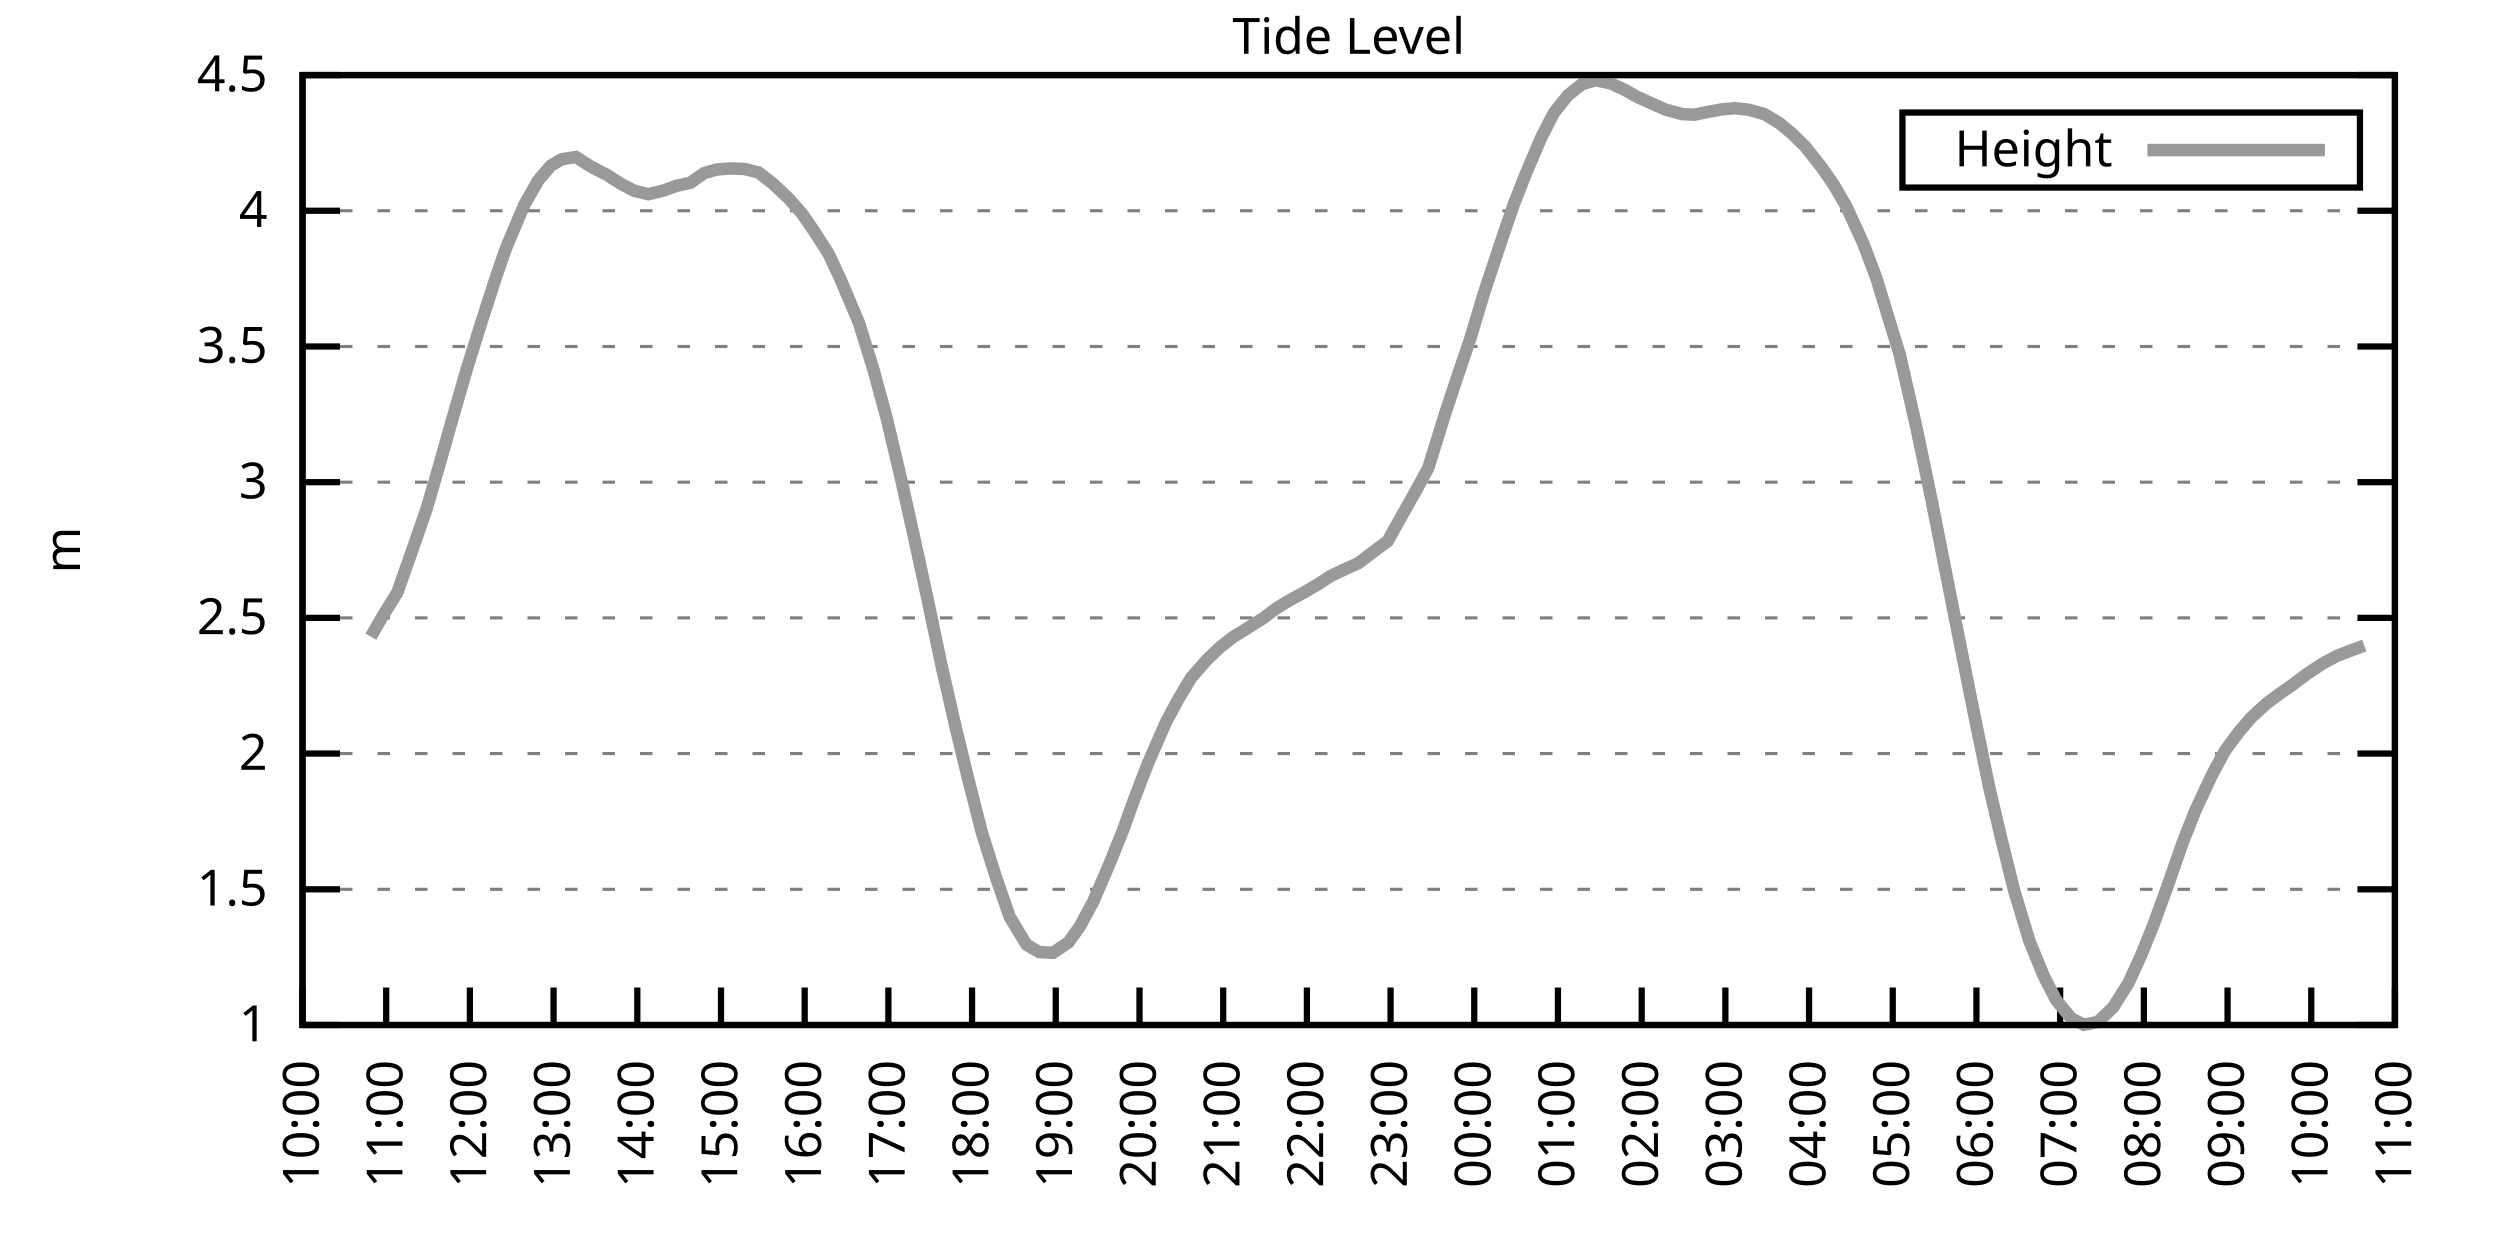
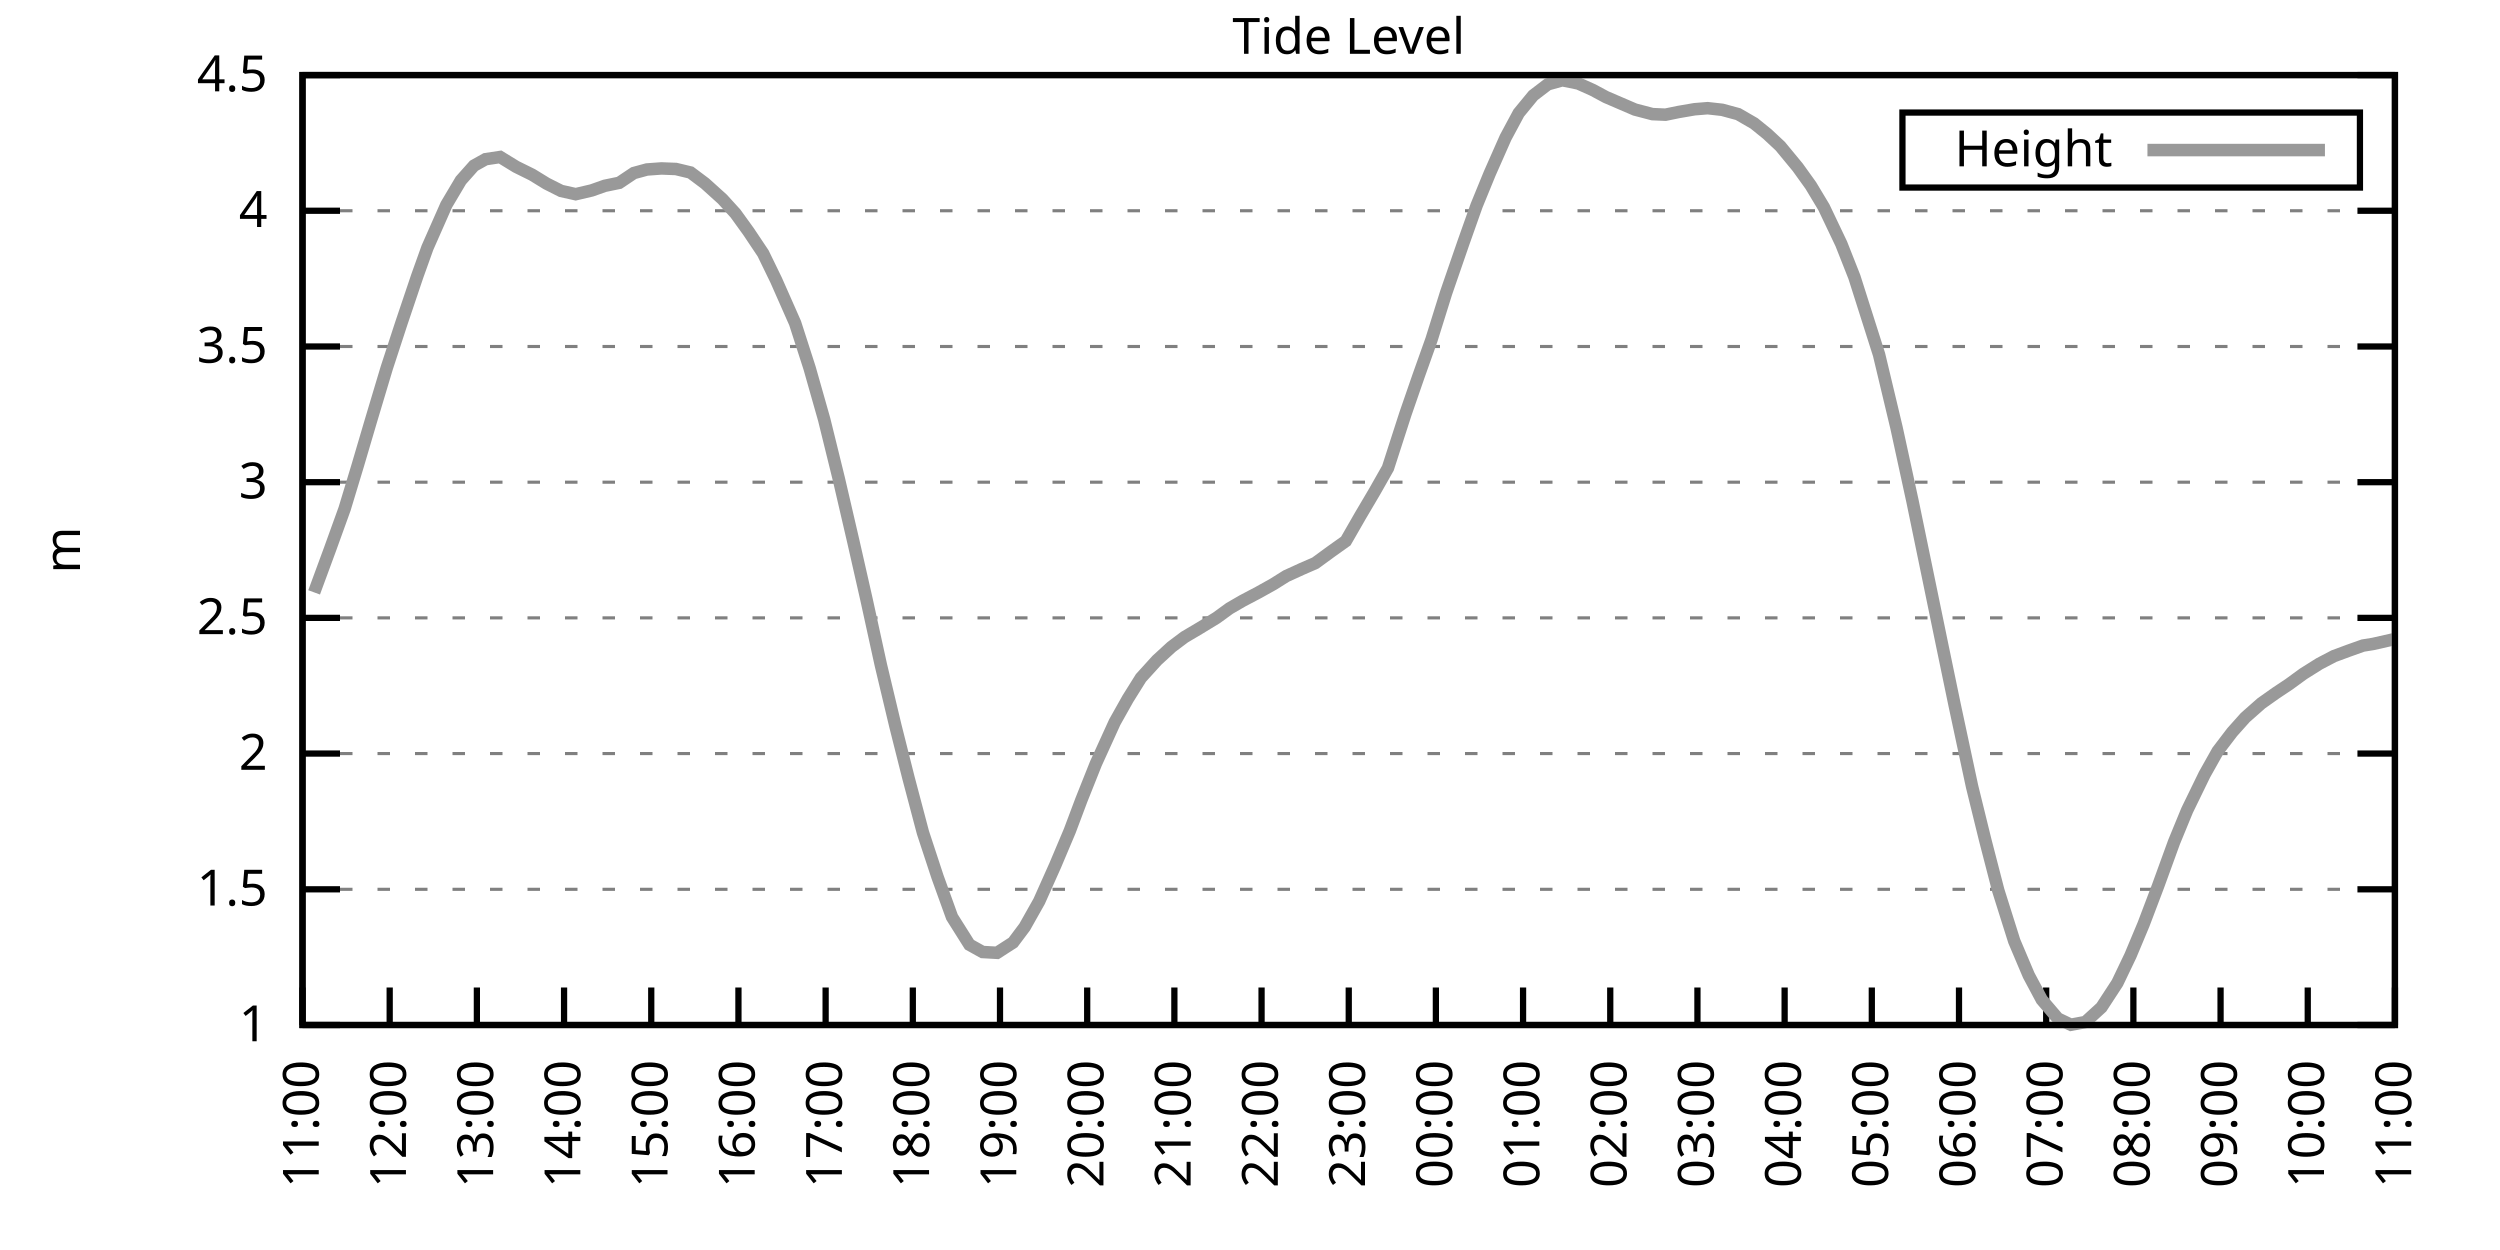
<svg xmlns="http://www.w3.org/2000/svg" xmlns:xlink="http://www.w3.org/1999/xlink" width="400" height="200" viewBox="0 0 400 200">
  <g id="gnuplot_canvas">
    <rect x="0" y="0" width="400" height="200" fill="none" />
    <defs>
      <circle id="gpDot" r="0.5" stroke-width="0.5" stroke="currentColor" />
      <path id="gpPt0" stroke-width="0.333" stroke="currentColor" d="M-1,0 h2 M0,-1 v2" />
      <path id="gpPt1" stroke-width="0.333" stroke="currentColor" d="M-1,-1 L1,1 M1,-1 L-1,1" />
      <path id="gpPt2" stroke-width="0.333" stroke="currentColor" d="M-1,0 L1,0 M0,-1 L0,1 M-1,-1 L1,1 M-1,1 L1,-1" />
      <rect id="gpPt3" stroke-width="0.333" stroke="currentColor" x="-1" y="-1" width="2" height="2" />
      <rect id="gpPt4" stroke-width="0.333" stroke="currentColor" fill="currentColor" x="-1" y="-1" width="2" height="2" />
      <circle id="gpPt5" stroke-width="0.333" stroke="currentColor" cx="0" cy="0" r="1" />
      <use xlink:href="#gpPt5" id="gpPt6" fill="currentColor" stroke="none" />
      <path id="gpPt7" stroke-width="0.333" stroke="currentColor" d="M0,-1.33 L-1.33,0.67 L1.33,0.67 z" />
      <use xlink:href="#gpPt7" id="gpPt8" fill="currentColor" stroke="none" />
      <use xlink:href="#gpPt7" id="gpPt9" stroke="currentColor" transform="rotate(180)" />
      <use xlink:href="#gpPt9" id="gpPt10" fill="currentColor" stroke="none" />
      <use xlink:href="#gpPt3" id="gpPt11" stroke="currentColor" transform="rotate(45)" />
      <use xlink:href="#gpPt11" id="gpPt12" fill="currentColor" stroke="none" />
      <path id="gpPt13" stroke-width="0.333" stroke="currentColor" d="M0,1.330 L1.265,0.411 L0.782,-1.067 L-0.782,-1.076 L-1.265,0.411 z" />
      <use xlink:href="#gpPt13" id="gpPt14" fill="currentColor" stroke="none" />
      <filter id="textbox" filterUnits="objectBoundingBox" x="0" y="0" height="1" width="1">
        <feFlood flood-color="white" flood-opacity="1" result="bgnd" />
        <feComposite in="SourceGraphic" in2="bgnd" operator="atop" />
      </filter>
      <filter id="greybox" filterUnits="objectBoundingBox" x="0" y="0" height="1" width="1">
        <feFlood flood-color="lightgrey" flood-opacity="1" result="grey" />
        <feComposite in="SourceGraphic" in2="grey" operator="atop" />
      </filter>
    </defs>
    <g fill="none" color="white" stroke="currentColor" stroke-width="1.00" stroke-linecap="butt" stroke-linejoin="miter">
</g>
    <g fill="none" color="black" stroke="currentColor" stroke-width="1.00" stroke-linecap="butt" stroke-linejoin="miter">
      <g stroke="none" shape-rendering="crispEdges">
        <polygon fill="rgb(255, 255, 255)" points="48.40,164.00 383.18,164.00 383.18,12.02 48.40,12.02 " />
      </g>
    </g>
    <g fill="none" color="black" stroke="currentColor" stroke-width="1.00" stroke-linecap="butt" stroke-linejoin="miter">
</g>
    <g fill="none" color="black" stroke="black" stroke-width="0.50" stroke-linecap="butt" stroke-linejoin="miter">
</g>
    <g fill="none" color="gray" stroke="currentColor" stroke-width="0.50" stroke-linecap="butt" stroke-linejoin="miter">
      <path stroke="gray" stroke-dasharray="2,4" class="gridline" d="M48.40,164.00 L383.19,164.00  " />
    </g>
    <g fill="none" color="gray" stroke="gray" stroke-width="1.00" stroke-linecap="butt" stroke-linejoin="miter">
</g>
    <g fill="none" color="black" stroke="currentColor" stroke-width="1.00" stroke-linecap="butt" stroke-linejoin="miter">
      <path stroke="black" d="M48.40,164.00 L54.40,164.00 M383.19,164.00 L377.19,164.00  " />
      <g transform="translate(42.80,166.60)" stroke="none" fill="black" font-family="Sans" font-size="8.00" text-anchor="end">
        <text>
          <tspan font-family="Sans"> 1</tspan>
        </text>
      </g>
    </g>
    <g fill="none" color="black" stroke="currentColor" stroke-width="1.00" stroke-linecap="butt" stroke-linejoin="miter">
</g>
    <g fill="none" color="black" stroke="black" stroke-width="0.50" stroke-linecap="butt" stroke-linejoin="miter">
</g>
    <g fill="none" color="gray" stroke="currentColor" stroke-width="0.50" stroke-linecap="butt" stroke-linejoin="miter">
      <path stroke="gray" stroke-dasharray="2,4" class="gridline" d="M48.40,142.29 L383.19,142.29  " />
    </g>
    <g fill="none" color="gray" stroke="gray" stroke-width="1.00" stroke-linecap="butt" stroke-linejoin="miter">
</g>
    <g fill="none" color="black" stroke="currentColor" stroke-width="1.00" stroke-linecap="butt" stroke-linejoin="miter">
      <path stroke="black" d="M48.40,142.29 L54.40,142.29 M383.19,142.29 L377.19,142.29  " />
      <g transform="translate(42.80,144.89)" stroke="none" fill="black" font-family="Sans" font-size="8.00" text-anchor="end">
        <text>
          <tspan font-family="Sans"> 1.5</tspan>
        </text>
      </g>
    </g>
    <g fill="none" color="black" stroke="currentColor" stroke-width="1.00" stroke-linecap="butt" stroke-linejoin="miter">
</g>
    <g fill="none" color="black" stroke="black" stroke-width="0.50" stroke-linecap="butt" stroke-linejoin="miter">
</g>
    <g fill="none" color="gray" stroke="currentColor" stroke-width="0.50" stroke-linecap="butt" stroke-linejoin="miter">
      <path stroke="gray" stroke-dasharray="2,4" class="gridline" d="M48.40,120.57 L383.19,120.57  " />
    </g>
    <g fill="none" color="gray" stroke="gray" stroke-width="1.00" stroke-linecap="butt" stroke-linejoin="miter">
</g>
    <g fill="none" color="black" stroke="currentColor" stroke-width="1.00" stroke-linecap="butt" stroke-linejoin="miter">
      <path stroke="black" d="M48.40,120.57 L54.40,120.57 M383.19,120.57 L377.19,120.57  " />
      <g transform="translate(42.80,123.17)" stroke="none" fill="black" font-family="Sans" font-size="8.00" text-anchor="end">
        <text>
          <tspan font-family="Sans"> 2</tspan>
        </text>
      </g>
    </g>
    <g fill="none" color="black" stroke="currentColor" stroke-width="1.00" stroke-linecap="butt" stroke-linejoin="miter">
</g>
    <g fill="none" color="black" stroke="black" stroke-width="0.50" stroke-linecap="butt" stroke-linejoin="miter">
</g>
    <g fill="none" color="gray" stroke="currentColor" stroke-width="0.50" stroke-linecap="butt" stroke-linejoin="miter">
      <path stroke="gray" stroke-dasharray="2,4" class="gridline" d="M48.40,98.86 L383.19,98.86  " />
    </g>
    <g fill="none" color="gray" stroke="gray" stroke-width="1.00" stroke-linecap="butt" stroke-linejoin="miter">
</g>
    <g fill="none" color="black" stroke="currentColor" stroke-width="1.00" stroke-linecap="butt" stroke-linejoin="miter">
      <path stroke="black" d="M48.40,98.86 L54.40,98.86 M383.19,98.86 L377.19,98.86  " />
      <g transform="translate(42.80,101.46)" stroke="none" fill="black" font-family="Sans" font-size="8.00" text-anchor="end">
        <text>
          <tspan font-family="Sans"> 2.5</tspan>
        </text>
      </g>
    </g>
    <g fill="none" color="black" stroke="currentColor" stroke-width="1.00" stroke-linecap="butt" stroke-linejoin="miter">
</g>
    <g fill="none" color="black" stroke="black" stroke-width="0.50" stroke-linecap="butt" stroke-linejoin="miter">
</g>
    <g fill="none" color="gray" stroke="currentColor" stroke-width="0.50" stroke-linecap="butt" stroke-linejoin="miter">
      <path stroke="gray" stroke-dasharray="2,4" class="gridline" d="M48.40,77.15 L383.19,77.15  " />
    </g>
    <g fill="none" color="gray" stroke="gray" stroke-width="1.00" stroke-linecap="butt" stroke-linejoin="miter">
</g>
    <g fill="none" color="black" stroke="currentColor" stroke-width="1.00" stroke-linecap="butt" stroke-linejoin="miter">
      <path stroke="black" d="M48.40,77.15 L54.40,77.15 M383.19,77.15 L377.19,77.15  " />
      <g transform="translate(42.80,79.75)" stroke="none" fill="black" font-family="Sans" font-size="8.00" text-anchor="end">
        <text>
          <tspan font-family="Sans"> 3</tspan>
        </text>
      </g>
    </g>
    <g fill="none" color="black" stroke="currentColor" stroke-width="1.00" stroke-linecap="butt" stroke-linejoin="miter">
</g>
    <g fill="none" color="black" stroke="black" stroke-width="0.50" stroke-linecap="butt" stroke-linejoin="miter">
</g>
    <g fill="none" color="gray" stroke="currentColor" stroke-width="0.50" stroke-linecap="butt" stroke-linejoin="miter">
      <path stroke="gray" stroke-dasharray="2,4" class="gridline" d="M48.40,55.44 L383.19,55.44  " />
    </g>
    <g fill="none" color="gray" stroke="gray" stroke-width="1.00" stroke-linecap="butt" stroke-linejoin="miter">
</g>
    <g fill="none" color="black" stroke="currentColor" stroke-width="1.00" stroke-linecap="butt" stroke-linejoin="miter">
      <path stroke="black" d="M48.40,55.44 L54.40,55.44 M383.19,55.44 L377.19,55.44  " />
      <g transform="translate(42.80,58.04)" stroke="none" fill="black" font-family="Sans" font-size="8.00" text-anchor="end">
        <text>
          <tspan font-family="Sans"> 3.5</tspan>
        </text>
      </g>
    </g>
    <g fill="none" color="black" stroke="currentColor" stroke-width="1.00" stroke-linecap="butt" stroke-linejoin="miter">
</g>
    <g fill="none" color="black" stroke="black" stroke-width="0.50" stroke-linecap="butt" stroke-linejoin="miter">
</g>
    <g fill="none" color="gray" stroke="currentColor" stroke-width="0.50" stroke-linecap="butt" stroke-linejoin="miter">
      <path stroke="gray" stroke-dasharray="2,4" class="gridline" d="M48.40,33.72 L383.19,33.72  " />
    </g>
    <g fill="none" color="gray" stroke="gray" stroke-width="1.00" stroke-linecap="butt" stroke-linejoin="miter">
</g>
    <g fill="none" color="black" stroke="currentColor" stroke-width="1.00" stroke-linecap="butt" stroke-linejoin="miter">
      <path stroke="black" d="M48.40,33.72 L54.40,33.72 M383.19,33.72 L377.19,33.72  " />
      <g transform="translate(42.80,36.32)" stroke="none" fill="black" font-family="Sans" font-size="8.00" text-anchor="end">
        <text>
          <tspan font-family="Sans"> 4</tspan>
        </text>
      </g>
    </g>
    <g fill="none" color="black" stroke="currentColor" stroke-width="1.00" stroke-linecap="butt" stroke-linejoin="miter">
</g>
    <g fill="none" color="black" stroke="black" stroke-width="0.50" stroke-linecap="butt" stroke-linejoin="miter">
</g>
    <g fill="none" color="gray" stroke="currentColor" stroke-width="0.50" stroke-linecap="butt" stroke-linejoin="miter">
      <path stroke="gray" stroke-dasharray="2,4" class="gridline" d="M48.40,12.01 L383.19,12.01  " />
    </g>
    <g fill="none" color="gray" stroke="gray" stroke-width="1.00" stroke-linecap="butt" stroke-linejoin="miter">
</g>
    <g fill="none" color="black" stroke="currentColor" stroke-width="1.00" stroke-linecap="butt" stroke-linejoin="miter">
      <path stroke="black" d="M48.40,12.01 L54.40,12.01 M383.19,12.01 L377.19,12.01  " />
      <g transform="translate(42.80,14.61)" stroke="none" fill="black" font-family="Sans" font-size="8.00" text-anchor="end">
        <text>
          <tspan font-family="Sans"> 4.5</tspan>
        </text>
      </g>
    </g>
    <g fill="none" color="black" stroke="currentColor" stroke-width="1.00" stroke-linecap="butt" stroke-linejoin="miter">
      <path stroke="black" d="M48.40,164.00 L48.40,158.00  " />
      <g transform="translate(51.00,169.60) rotate(270.00)" stroke="none" fill="black" font-family="Sans" font-size="8.00" text-anchor="end">
        <text>
-           <tspan font-family="Sans">10:00</tspan>
-         </text>
-       </g>
-     </g>
-     <g fill="none" color="black" stroke="currentColor" stroke-width="1.00" stroke-linecap="butt" stroke-linejoin="miter">
-       <path stroke="black" d="M61.79,164.00 L61.79,158.00  " />
-       <g transform="translate(64.39,169.60) rotate(270.00)" stroke="none" fill="black" font-family="Sans" font-size="8.00" text-anchor="end">
-         <text>
          <tspan font-family="Sans">11:00</tspan>
        </text>
      </g>
    </g>
    <g fill="none" color="black" stroke="currentColor" stroke-width="1.00" stroke-linecap="butt" stroke-linejoin="miter">
-       <path stroke="black" d="M75.18,164.00 L75.18,158.00  " />
-       <g transform="translate(77.78,169.60) rotate(270.00)" stroke="none" fill="black" font-family="Sans" font-size="8.00" text-anchor="end">
+       <path stroke="black" d="M62.35,164.00 L62.35,158.00  " />
+       <g transform="translate(64.95,169.60) rotate(270.00)" stroke="none" fill="black" font-family="Sans" font-size="8.00" text-anchor="end">
        <text>
          <tspan font-family="Sans">12:00</tspan>
        </text>
      </g>
    </g>
    <g fill="none" color="black" stroke="currentColor" stroke-width="1.00" stroke-linecap="butt" stroke-linejoin="miter">
-       <path stroke="black" d="M88.57,164.00 L88.57,158.00  " />
-       <g transform="translate(91.17,169.60) rotate(270.00)" stroke="none" fill="black" font-family="Sans" font-size="8.00" text-anchor="end">
+       <path stroke="black" d="M76.30,164.00 L76.30,158.00  " />
+       <g transform="translate(78.90,169.60) rotate(270.00)" stroke="none" fill="black" font-family="Sans" font-size="8.00" text-anchor="end">
        <text>
          <tspan font-family="Sans">13:00</tspan>
        </text>
      </g>
    </g>
    <g fill="none" color="black" stroke="currentColor" stroke-width="1.00" stroke-linecap="butt" stroke-linejoin="miter">
-       <path stroke="black" d="M101.97,164.00 L101.97,158.00  " />
-       <g transform="translate(104.57,169.60) rotate(270.00)" stroke="none" fill="black" font-family="Sans" font-size="8.00" text-anchor="end">
+       <path stroke="black" d="M90.25,164.00 L90.25,158.00  " />
+       <g transform="translate(92.85,169.60) rotate(270.00)" stroke="none" fill="black" font-family="Sans" font-size="8.00" text-anchor="end">
        <text>
          <tspan font-family="Sans">14:00</tspan>
        </text>
      </g>
    </g>
    <g fill="none" color="black" stroke="currentColor" stroke-width="1.00" stroke-linecap="butt" stroke-linejoin="miter">
-       <path stroke="black" d="M115.36,164.00 L115.36,158.00  " />
-       <g transform="translate(117.96,169.60) rotate(270.00)" stroke="none" fill="black" font-family="Sans" font-size="8.00" text-anchor="end">
+       <path stroke="black" d="M104.20,164.00 L104.20,158.00  " />
+       <g transform="translate(106.80,169.60) rotate(270.00)" stroke="none" fill="black" font-family="Sans" font-size="8.00" text-anchor="end">
        <text>
          <tspan font-family="Sans">15:00</tspan>
        </text>
      </g>
    </g>
    <g fill="none" color="black" stroke="currentColor" stroke-width="1.00" stroke-linecap="butt" stroke-linejoin="miter">
-       <path stroke="black" d="M128.75,164.00 L128.75,158.00  " />
-       <g transform="translate(131.35,169.60) rotate(270.00)" stroke="none" fill="black" font-family="Sans" font-size="8.00" text-anchor="end">
+       <path stroke="black" d="M118.15,164.00 L118.15,158.00  " />
+       <g transform="translate(120.75,169.60) rotate(270.00)" stroke="none" fill="black" font-family="Sans" font-size="8.00" text-anchor="end">
        <text>
          <tspan font-family="Sans">16:00</tspan>
        </text>
      </g>
    </g>
    <g fill="none" color="black" stroke="currentColor" stroke-width="1.00" stroke-linecap="butt" stroke-linejoin="miter">
-       <path stroke="black" d="M142.14,164.00 L142.14,158.00  " />
-       <g transform="translate(144.74,169.60) rotate(270.00)" stroke="none" fill="black" font-family="Sans" font-size="8.00" text-anchor="end">
+       <path stroke="black" d="M132.10,164.00 L132.10,158.00  " />
+       <g transform="translate(134.70,169.60) rotate(270.00)" stroke="none" fill="black" font-family="Sans" font-size="8.00" text-anchor="end">
        <text>
          <tspan font-family="Sans">17:00</tspan>
        </text>
      </g>
    </g>
    <g fill="none" color="black" stroke="currentColor" stroke-width="1.00" stroke-linecap="butt" stroke-linejoin="miter">
-       <path stroke="black" d="M155.53,164.00 L155.53,158.00  " />
-       <g transform="translate(158.13,169.60) rotate(270.00)" stroke="none" fill="black" font-family="Sans" font-size="8.00" text-anchor="end">
+       <path stroke="black" d="M146.05,164.00 L146.05,158.00  " />
+       <g transform="translate(148.65,169.60) rotate(270.00)" stroke="none" fill="black" font-family="Sans" font-size="8.00" text-anchor="end">
        <text>
          <tspan font-family="Sans">18:00</tspan>
        </text>
      </g>
    </g>
    <g fill="none" color="black" stroke="currentColor" stroke-width="1.00" stroke-linecap="butt" stroke-linejoin="miter">
-       <path stroke="black" d="M168.92,164.00 L168.92,158.00  " />
-       <g transform="translate(171.52,169.60) rotate(270.00)" stroke="none" fill="black" font-family="Sans" font-size="8.00" text-anchor="end">
+       <path stroke="black" d="M160.00,164.00 L160.00,158.00  " />
+       <g transform="translate(162.60,169.60) rotate(270.00)" stroke="none" fill="black" font-family="Sans" font-size="8.00" text-anchor="end">
        <text>
          <tspan font-family="Sans">19:00</tspan>
        </text>
      </g>
    </g>
    <g fill="none" color="black" stroke="currentColor" stroke-width="1.00" stroke-linecap="butt" stroke-linejoin="miter">
-       <path stroke="black" d="M182.32,164.00 L182.32,158.00  " />
-       <g transform="translate(184.92,169.60) rotate(270.00)" stroke="none" fill="black" font-family="Sans" font-size="8.00" text-anchor="end">
+       <path stroke="black" d="M173.95,164.00 L173.95,158.00  " />
+       <g transform="translate(176.55,169.60) rotate(270.00)" stroke="none" fill="black" font-family="Sans" font-size="8.00" text-anchor="end">
        <text>
          <tspan font-family="Sans">20:00</tspan>
        </text>
      </g>
    </g>
    <g fill="none" color="black" stroke="currentColor" stroke-width="1.00" stroke-linecap="butt" stroke-linejoin="miter">
-       <path stroke="black" d="M195.71,164.00 L195.71,158.00  " />
-       <g transform="translate(198.31,169.60) rotate(270.00)" stroke="none" fill="black" font-family="Sans" font-size="8.00" text-anchor="end">
+       <path stroke="black" d="M187.90,164.00 L187.90,158.00  " />
+       <g transform="translate(190.50,169.60) rotate(270.00)" stroke="none" fill="black" font-family="Sans" font-size="8.00" text-anchor="end">
        <text>
          <tspan font-family="Sans">21:00</tspan>
        </text>
      </g>
    </g>
    <g fill="none" color="black" stroke="currentColor" stroke-width="1.00" stroke-linecap="butt" stroke-linejoin="miter">
-       <path stroke="black" d="M209.10,164.00 L209.10,158.00  " />
-       <g transform="translate(211.70,169.60) rotate(270.00)" stroke="none" fill="black" font-family="Sans" font-size="8.00" text-anchor="end">
+       <path stroke="black" d="M201.85,164.00 L201.85,158.00  " />
+       <g transform="translate(204.45,169.60) rotate(270.00)" stroke="none" fill="black" font-family="Sans" font-size="8.00" text-anchor="end">
        <text>
          <tspan font-family="Sans">22:00</tspan>
        </text>
      </g>
    </g>
    <g fill="none" color="black" stroke="currentColor" stroke-width="1.00" stroke-linecap="butt" stroke-linejoin="miter">
-       <path stroke="black" d="M222.49,164.00 L222.49,158.00  " />
-       <g transform="translate(225.09,169.60) rotate(270.00)" stroke="none" fill="black" font-family="Sans" font-size="8.00" text-anchor="end">
+       <path stroke="black" d="M215.80,164.00 L215.80,158.00  " />
+       <g transform="translate(218.40,169.60) rotate(270.00)" stroke="none" fill="black" font-family="Sans" font-size="8.00" text-anchor="end">
        <text>
          <tspan font-family="Sans">23:00</tspan>
        </text>
      </g>
    </g>
    <g fill="none" color="black" stroke="currentColor" stroke-width="1.00" stroke-linecap="butt" stroke-linejoin="miter">
-       <path stroke="black" d="M235.88,164.00 L235.88,158.00  " />
-       <g transform="translate(238.48,169.60) rotate(270.00)" stroke="none" fill="black" font-family="Sans" font-size="8.00" text-anchor="end">
+       <path stroke="black" d="M229.74,164.00 L229.74,158.00  " />
+       <g transform="translate(232.34,169.60) rotate(270.00)" stroke="none" fill="black" font-family="Sans" font-size="8.00" text-anchor="end">
        <text>
          <tspan font-family="Sans">00:00</tspan>
        </text>
      </g>
    </g>
    <g fill="none" color="black" stroke="currentColor" stroke-width="1.00" stroke-linecap="butt" stroke-linejoin="miter">
-       <path stroke="black" d="M249.27,164.00 L249.27,158.00  " />
-       <g transform="translate(251.87,169.60) rotate(270.00)" stroke="none" fill="black" font-family="Sans" font-size="8.00" text-anchor="end">
+       <path stroke="black" d="M243.69,164.00 L243.69,158.00  " />
+       <g transform="translate(246.29,169.60) rotate(270.00)" stroke="none" fill="black" font-family="Sans" font-size="8.00" text-anchor="end">
        <text>
          <tspan font-family="Sans">01:00</tspan>
        </text>
      </g>
    </g>
    <g fill="none" color="black" stroke="currentColor" stroke-width="1.00" stroke-linecap="butt" stroke-linejoin="miter">
-       <path stroke="black" d="M262.67,164.00 L262.67,158.00  " />
-       <g transform="translate(265.27,169.60) rotate(270.00)" stroke="none" fill="black" font-family="Sans" font-size="8.00" text-anchor="end">
+       <path stroke="black" d="M257.64,164.00 L257.64,158.00  " />
+       <g transform="translate(260.24,169.60) rotate(270.00)" stroke="none" fill="black" font-family="Sans" font-size="8.00" text-anchor="end">
        <text>
          <tspan font-family="Sans">02:00</tspan>
        </text>
      </g>
    </g>
    <g fill="none" color="black" stroke="currentColor" stroke-width="1.00" stroke-linecap="butt" stroke-linejoin="miter">
-       <path stroke="black" d="M276.06,164.00 L276.06,158.00  " />
-       <g transform="translate(278.66,169.60) rotate(270.00)" stroke="none" fill="black" font-family="Sans" font-size="8.00" text-anchor="end">
+       <path stroke="black" d="M271.59,164.00 L271.59,158.00  " />
+       <g transform="translate(274.19,169.60) rotate(270.00)" stroke="none" fill="black" font-family="Sans" font-size="8.00" text-anchor="end">
        <text>
          <tspan font-family="Sans">03:00</tspan>
        </text>
      </g>
    </g>
    <g fill="none" color="black" stroke="currentColor" stroke-width="1.00" stroke-linecap="butt" stroke-linejoin="miter">
-       <path stroke="black" d="M289.45,164.00 L289.45,158.00  " />
-       <g transform="translate(292.05,169.60) rotate(270.00)" stroke="none" fill="black" font-family="Sans" font-size="8.00" text-anchor="end">
+       <path stroke="black" d="M285.54,164.00 L285.54,158.00  " />
+       <g transform="translate(288.14,169.60) rotate(270.00)" stroke="none" fill="black" font-family="Sans" font-size="8.00" text-anchor="end">
        <text>
          <tspan font-family="Sans">04:00</tspan>
        </text>
      </g>
    </g>
    <g fill="none" color="black" stroke="currentColor" stroke-width="1.00" stroke-linecap="butt" stroke-linejoin="miter">
-       <path stroke="black" d="M302.84,164.00 L302.84,158.00  " />
-       <g transform="translate(305.44,169.60) rotate(270.00)" stroke="none" fill="black" font-family="Sans" font-size="8.00" text-anchor="end">
+       <path stroke="black" d="M299.49,164.00 L299.49,158.00  " />
+       <g transform="translate(302.09,169.60) rotate(270.00)" stroke="none" fill="black" font-family="Sans" font-size="8.00" text-anchor="end">
        <text>
          <tspan font-family="Sans">05:00</tspan>
        </text>
      </g>
    </g>
    <g fill="none" color="black" stroke="currentColor" stroke-width="1.00" stroke-linecap="butt" stroke-linejoin="miter">
-       <path stroke="black" d="M316.23,164.00 L316.23,158.00  " />
-       <g transform="translate(318.83,169.60) rotate(270.00)" stroke="none" fill="black" font-family="Sans" font-size="8.00" text-anchor="end">
+       <path stroke="black" d="M313.44,164.00 L313.44,158.00  " />
+       <g transform="translate(316.04,169.60) rotate(270.00)" stroke="none" fill="black" font-family="Sans" font-size="8.00" text-anchor="end">
        <text>
          <tspan font-family="Sans">06:00</tspan>
        </text>
      </g>
    </g>
    <g fill="none" color="black" stroke="currentColor" stroke-width="1.00" stroke-linecap="butt" stroke-linejoin="miter">
-       <path stroke="black" d="M329.62,164.00 L329.62,158.00  " />
-       <g transform="translate(332.22,169.60) rotate(270.00)" stroke="none" fill="black" font-family="Sans" font-size="8.00" text-anchor="end">
+       <path stroke="black" d="M327.39,164.00 L327.39,158.00  " />
+       <g transform="translate(329.99,169.60) rotate(270.00)" stroke="none" fill="black" font-family="Sans" font-size="8.00" text-anchor="end">
        <text>
          <tspan font-family="Sans">07:00</tspan>
        </text>
      </g>
    </g>
    <g fill="none" color="black" stroke="currentColor" stroke-width="1.00" stroke-linecap="butt" stroke-linejoin="miter">
-       <path stroke="black" d="M343.02,164.00 L343.02,158.00  " />
-       <g transform="translate(345.62,169.60) rotate(270.00)" stroke="none" fill="black" font-family="Sans" font-size="8.00" text-anchor="end">
+       <path stroke="black" d="M341.34,164.00 L341.34,158.00  " />
+       <g transform="translate(343.94,169.60) rotate(270.00)" stroke="none" fill="black" font-family="Sans" font-size="8.00" text-anchor="end">
        <text>
          <tspan font-family="Sans">08:00</tspan>
        </text>
      </g>
    </g>
    <g fill="none" color="black" stroke="currentColor" stroke-width="1.00" stroke-linecap="butt" stroke-linejoin="miter">
-       <path stroke="black" d="M356.41,164.00 L356.41,158.00  " />
-       <g transform="translate(359.01,169.60) rotate(270.00)" stroke="none" fill="black" font-family="Sans" font-size="8.00" text-anchor="end">
+       <path stroke="black" d="M355.29,164.00 L355.29,158.00  " />
+       <g transform="translate(357.89,169.60) rotate(270.00)" stroke="none" fill="black" font-family="Sans" font-size="8.00" text-anchor="end">
        <text>
          <tspan font-family="Sans">09:00</tspan>
        </text>
      </g>
    </g>
    <g fill="none" color="black" stroke="currentColor" stroke-width="1.00" stroke-linecap="butt" stroke-linejoin="miter">
-       <path stroke="black" d="M369.80,164.00 L369.80,158.00  " />
-       <g transform="translate(372.40,169.60) rotate(270.00)" stroke="none" fill="black" font-family="Sans" font-size="8.00" text-anchor="end">
+       <path stroke="black" d="M369.24,164.00 L369.24,158.00  " />
+       <g transform="translate(371.84,169.60) rotate(270.00)" stroke="none" fill="black" font-family="Sans" font-size="8.00" text-anchor="end">
        <text>
          <tspan font-family="Sans">10:00</tspan>
        </text>
      </g>
    </g>
    <g fill="none" color="black" stroke="currentColor" stroke-width="1.00" stroke-linecap="butt" stroke-linejoin="miter">
      <path stroke="black" d="M383.19,164.00 L383.19,158.00  " />
      <g transform="translate(385.79,169.60) rotate(270.00)" stroke="none" fill="black" font-family="Sans" font-size="8.00" text-anchor="end">
        <text>
          <tspan font-family="Sans">11:00</tspan>
        </text>
      </g>
    </g>
    <g fill="none" color="black" stroke="currentColor" stroke-width="1.00" stroke-linecap="butt" stroke-linejoin="miter">
</g>
    <g fill="none" color="black" stroke="currentColor" stroke-width="1.00" stroke-linecap="butt" stroke-linejoin="miter">
      <path stroke="black" d="M48.40,12.01 L48.40,164.00 L383.19,164.00 L383.19,12.01 L48.40,12.01 Z  " />
    </g>
    <g fill="none" color="black" stroke="currentColor" stroke-width="1.00" stroke-linecap="butt" stroke-linejoin="miter">
</g>
    <g fill="none" color="black" stroke="currentColor" stroke-width="1.00" stroke-linecap="butt" stroke-linejoin="miter">
      <path stroke="black" d="M304.39,30.01 L304.39,18.01 L377.59,18.01 L377.59,30.01 L304.39,30.01 Z  " />
    </g>
    <g id="Tide_level_plot_1">
      <g fill="none" color="white" stroke="black" stroke-width="2.00" stroke-linecap="butt" stroke-linejoin="miter">
</g>
      <g fill="none" color="black" stroke="currentColor" stroke-width="2.00" stroke-linecap="butt" stroke-linejoin="miter">
        <g transform="translate(337.99,26.61)" stroke="none" fill="black" font-family="Sans" font-size="8.00" text-anchor="end">
          <text>
            <tspan font-family="Sans">Height</tspan>
          </text>
        </g>
      </g>
      <g fill="none" color="black" stroke="currentColor" stroke-width="2.00" stroke-linecap="butt" stroke-linejoin="miter">
-         <path stroke="rgb(153, 153, 153)" d="M343.59,24.01 L371.99,24.01 M59.34,101.86 L61.35,98.38 L63.58,94.78 L66.03,87.83 L68.26,81.40 L70.27,74.50   L72.28,67.38 L74.74,58.87 L76.97,51.74 L79.42,44.15 L80.99,39.63 L83.89,32.77 L86.12,28.86 L88.13,26.51   L89.91,25.47 L92.15,25.12 L94.60,26.69 L97.06,27.95 L99.29,29.38 L101.52,30.55 L103.75,31.07 L106.21,30.47   L108.22,29.73 L110.45,29.25 L112.68,27.69 L114.69,27.12 L116.92,26.95 L119.15,27.04 L121.38,27.60 L123.62,29.34   L126.29,31.86 L128.30,34.16 L130.31,37.07 L132.54,40.54 L134.55,44.84 L137.45,51.70 L139.69,58.91 L141.92,67.12   L144.15,76.54 L146.38,86.53 L148.39,95.78 L150.62,106.37 L152.85,116.14 L154.86,124.44 L157.10,133.21 L159.33,140.29   L161.56,146.72 L164.24,151.15 L166.25,152.32 L168.48,152.45 L170.93,150.80 L172.72,148.32 L174.95,144.20 L177.41,138.47   L179.64,132.95 L181.42,128.00 L183.66,122.18 L186.56,115.54 L188.57,111.80 L190.57,108.46 L193.03,105.64 L195.26,103.51   L197.27,101.94 L199.50,100.56 L202.18,98.86 L204.19,97.34 L206.20,96.13 L208.65,94.78 L210.88,93.48 L212.89,92.17   L215.35,91.00 L217.36,90.09 L219.81,88.22 L222.04,86.57 L224.28,82.53 L226.51,78.58 L228.52,74.89 L231.20,66.25   L233.20,60.21 L235.21,54.31 L237.44,46.88 L240.12,38.80 L242.13,32.90 L244.14,27.77 L246.60,22.00 L248.60,18.09   L250.84,15.27 L253.07,13.49 L255.30,12.84 L257.76,13.36 L259.99,14.40 L262.00,15.53 L266.46,17.53 L269.14,18.26   L271.15,18.35 L273.16,17.92 L275.61,17.48 L277.62,17.31 L279.85,17.57 L282.31,18.26 L284.76,19.74 L286.77,21.43   L288.78,23.39 L291.46,26.77 L293.47,29.68 L295.48,33.16 L298.15,39.02 L300.16,44.32 L303.96,56.74 L306.63,68.42   L309.09,80.19 L311.32,91.48 L313.55,102.73 L315.56,112.80 L318.24,125.83 L320.25,134.38 L322.26,142.46 L324.71,150.58   L326.95,156.05 L328.95,159.96 L331.41,162.96 L333.42,163.96 L335.65,163.52 L338.10,161.18 L340.56,157.27 L342.57,152.88   L344.58,147.89 L346.81,141.77 L349.26,134.73 L351.27,129.65 L353.95,123.92 L355.96,120.18 L358.19,117.14 L360.20,114.80   L362.66,112.54 L364.89,110.89 L366.90,109.50 L369.13,107.81 L371.58,106.20 L373.82,104.98 L376.05,104.12 L378.28,103.29    " />
+         <path stroke="rgb(153, 153, 153)" d="M343.59,24.01 L371.99,24.01 M50.26,94.78 L52.82,87.83 L55.14,81.40 L57.23,74.50 L59.33,67.38 L61.88,58.87   L64.21,51.74 L66.77,44.15 L68.39,39.63 L71.42,32.77 L73.74,28.86 L75.83,26.51 L77.69,25.47 L80.02,25.12   L82.58,26.69 L85.13,27.95 L87.46,29.38 L89.78,30.55 L92.11,31.07 L94.67,30.47 L96.76,29.73 L99.08,29.25   L101.41,27.69 L103.50,27.12 L105.83,26.95 L108.15,27.04 L110.48,27.60 L112.80,29.34 L115.59,31.86 L117.68,34.16   L119.78,37.07 L122.10,40.54 L124.19,44.84 L127.22,51.70 L129.54,58.91 L131.87,67.12 L134.19,76.54 L136.51,86.53   L138.61,95.78 L140.93,106.37 L143.26,116.14 L145.35,124.44 L147.67,133.21 L150.00,140.29 L152.32,146.72 L155.11,151.15   L157.21,152.32 L159.53,152.45 L162.09,150.80 L163.95,148.32 L166.27,144.20 L168.83,138.47 L171.16,132.95 L173.02,128.00   L175.34,122.18 L178.36,115.54 L180.46,111.80 L182.55,108.46 L185.11,105.64 L187.43,103.51 L189.52,101.94 L191.85,100.56   L194.64,98.86 L196.73,97.34 L198.82,96.13 L201.38,94.78 L203.71,93.48 L205.80,92.17 L208.36,91.00 L210.45,90.09   L213.01,88.22 L215.33,86.57 L217.65,82.53 L219.98,78.58 L222.07,74.89 L224.86,66.25 L226.95,60.21 L229.05,54.31   L231.37,46.88 L234.16,38.80 L236.25,32.90 L238.35,27.77 L240.90,22.00 L243.00,18.09 L245.32,15.27 L247.65,13.49   L249.97,12.84 L252.53,13.36 L254.85,14.40 L256.95,15.53 L261.60,17.53 L264.39,18.26 L266.48,18.35 L268.57,17.92   L271.13,17.48 L273.22,17.31 L275.55,17.57 L278.10,18.26 L280.66,19.74 L282.75,21.43 L284.85,23.39 L287.64,26.77   L289.73,29.68 L291.82,33.16 L294.61,39.02 L296.70,44.32 L300.65,56.74 L303.44,68.42 L306.00,80.19 L308.33,91.48   L310.65,102.73 L312.74,112.80 L315.53,125.83 L317.63,134.38 L319.72,142.46 L322.28,150.58 L324.60,156.05 L326.69,159.96   L329.25,162.96 L331.34,163.96 L333.67,163.52 L336.23,161.18 L338.78,157.27 L340.88,152.88 L342.97,147.89 L345.29,141.77   L347.85,134.73 L349.94,129.65 L352.73,123.92 L354.83,120.18 L357.15,117.14 L359.24,114.80 L361.80,112.54 L364.13,110.89   L366.22,109.50 L368.54,107.81 L371.10,106.20 L373.43,104.98 L375.75,104.12 L378.08,103.29 L379.70,103.03 L382.96,102.29    " />
      </g>
    </g>
    <g fill="none" color="black" stroke="currentColor" stroke-width="2.00" stroke-linecap="butt" stroke-linejoin="miter">
</g>
    <g fill="none" color="black" stroke="black" stroke-width="1.00" stroke-linecap="butt" stroke-linejoin="miter">
</g>
    <g fill="none" color="black" stroke="currentColor" stroke-width="1.00" stroke-linecap="butt" stroke-linejoin="miter">
      <path stroke="black" d="M48.40,12.01 L48.40,164.00 L383.19,164.00 L383.19,12.01 L48.40,12.01 Z  " />
      <g transform="translate(12.80,88.01) rotate(270.00)" stroke="none" fill="black" font-family="Sans" font-size="8.00" text-anchor="middle">
        <text>
          <tspan font-family="Sans">m</tspan>
        </text>
      </g>
    </g>
    <g fill="none" color="black" stroke="currentColor" stroke-width="1.00" stroke-linecap="butt" stroke-linejoin="miter">
</g>
    <g fill="none" color="black" stroke="currentColor" stroke-width="1.00" stroke-linecap="butt" stroke-linejoin="miter">
      <g transform="translate(215.79,8.61)" stroke="none" fill="black" font-family="Sans" font-size="8.00" text-anchor="middle">
        <text>
          <tspan font-family="Sans">Tide Level</tspan>
        </text>
      </g>
    </g>
    <g fill="none" color="black" stroke="currentColor" stroke-width="1.00" stroke-linecap="butt" stroke-linejoin="miter">
</g>
  </g>
</svg>
